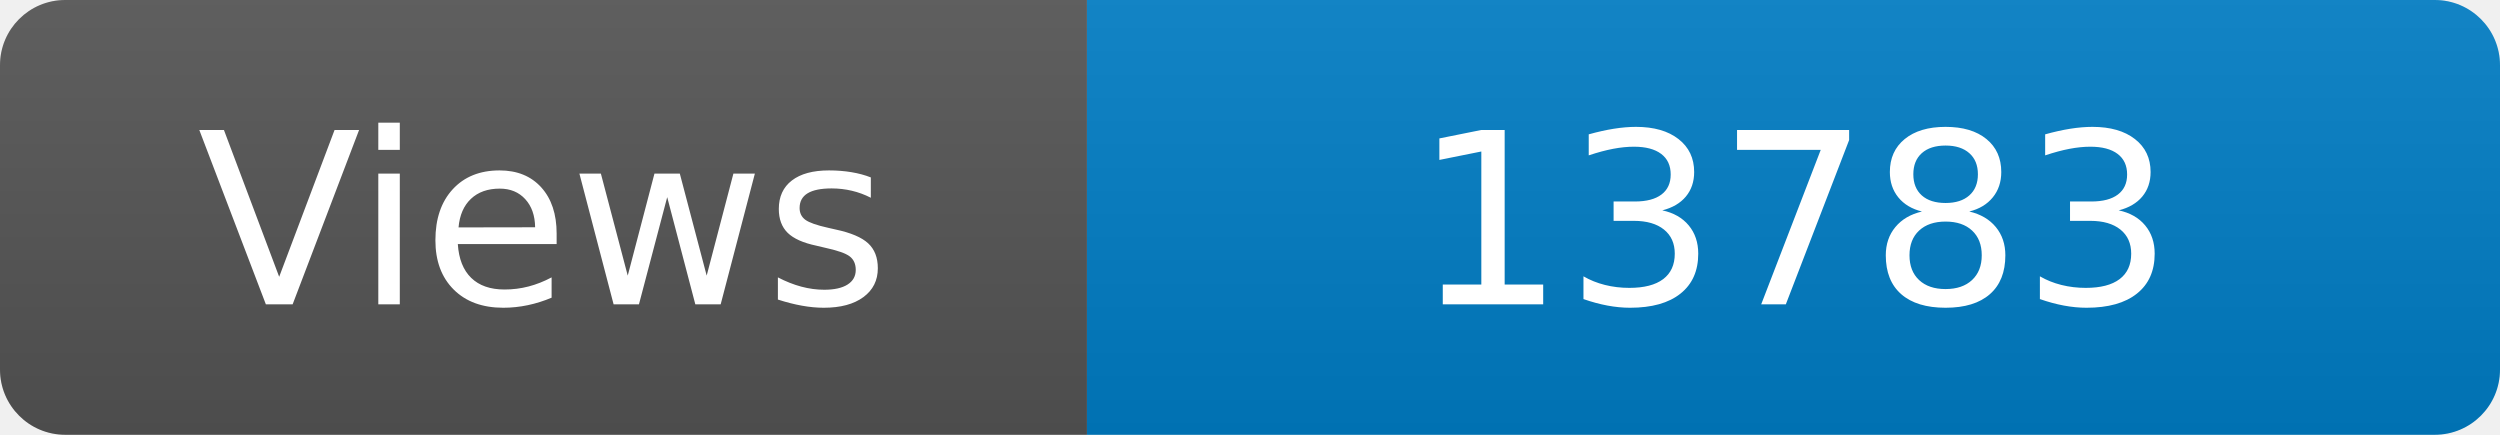
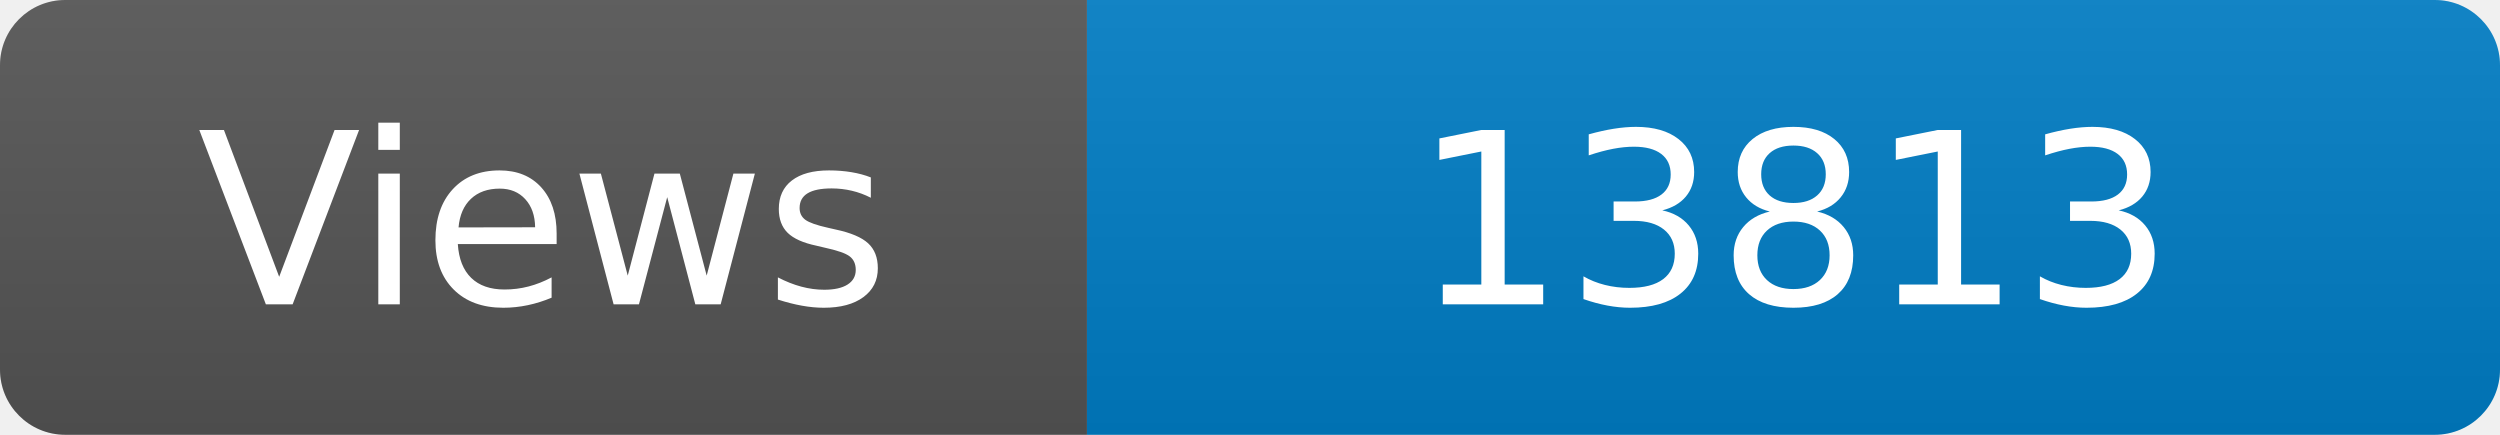
<svg xmlns="http://www.w3.org/2000/svg" width="115" height="20" role="img" aria-label="Maintained?: yes">
  <linearGradient id="s" x2="0" y2="100%">
    <stop offset="0" stop-color="#bbb" stop-opacity=".1" />
    <stop offset="1" stop-opacity=".1" />
  </linearGradient>
  <clipPath id="r">
    <rect width="115" height="20" rx="3" fill="#fff" />
  </clipPath>
  <g clip-path="url(#r)">
    <rect width="50" height="20" fill="#555" />
    <rect x="50" width="160" height="20" fill="#007ec6" />
    <rect width="115" height="20" fill="url(#s)" />
  </g>
  <g fill="#fff" text-anchor="middle" font-family="Verdana,Geneva,DejaVu Sans,sans-serif" font-size="110">
    <text x="250" y="140" transform="scale(.1)" fill="#fff">Views</text>
-     <text x="825" y="140" transform="scale(.1)" fill="#fff">13783</text>
+     <text x="825" y="140" transform="scale(.1)" fill="#fff">13813</text>
  </g>
</svg>
